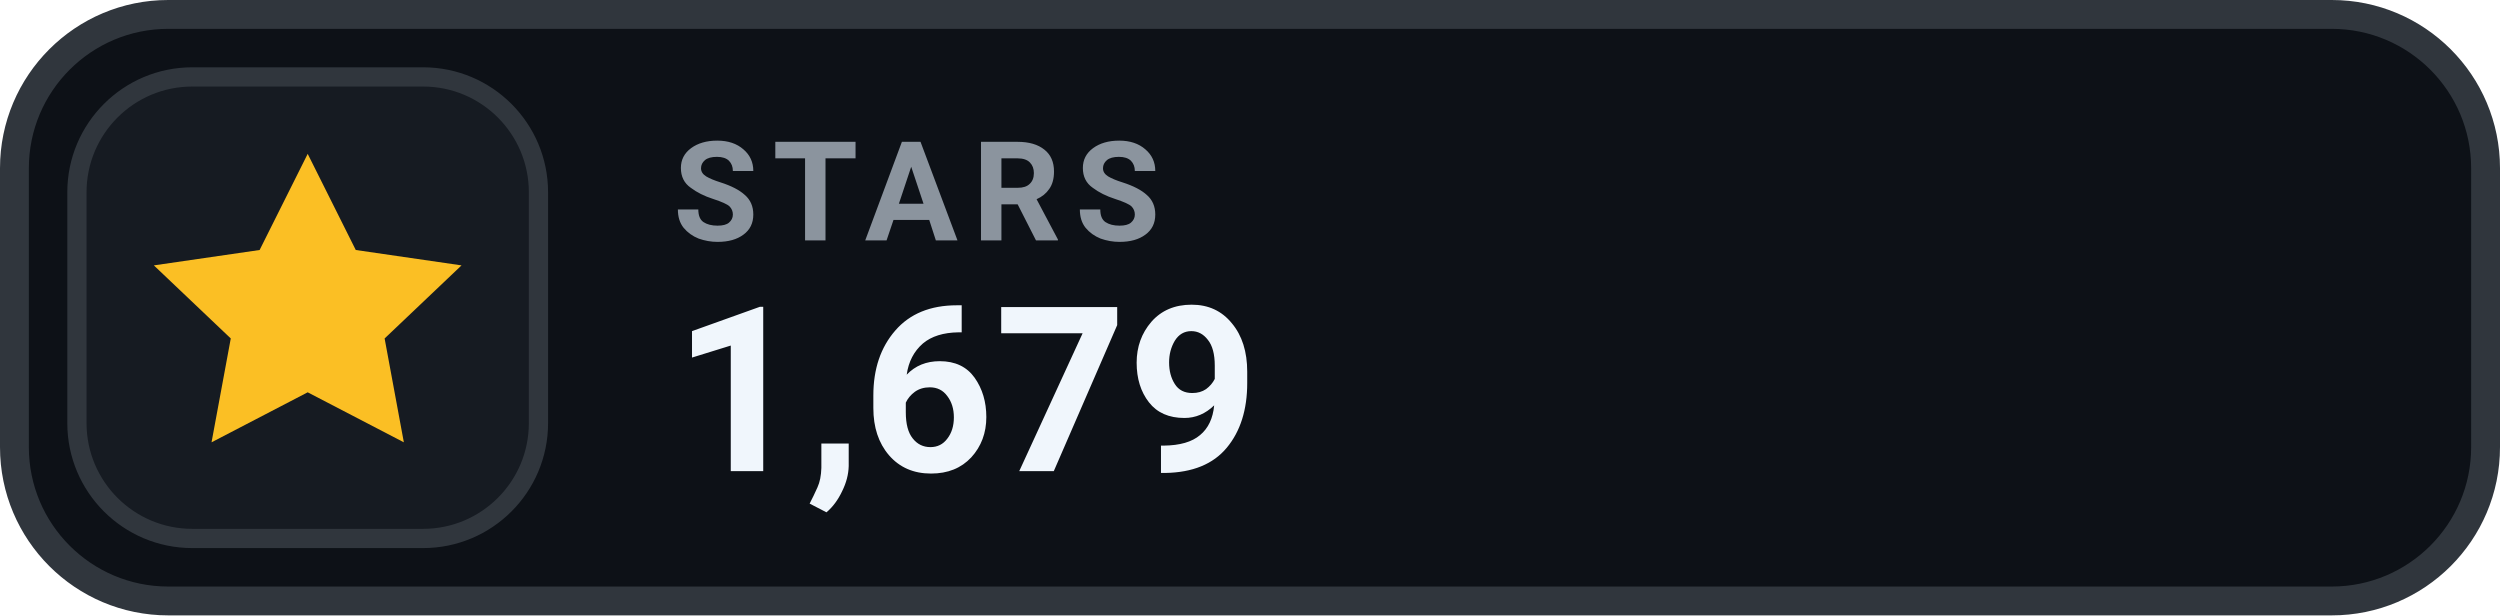
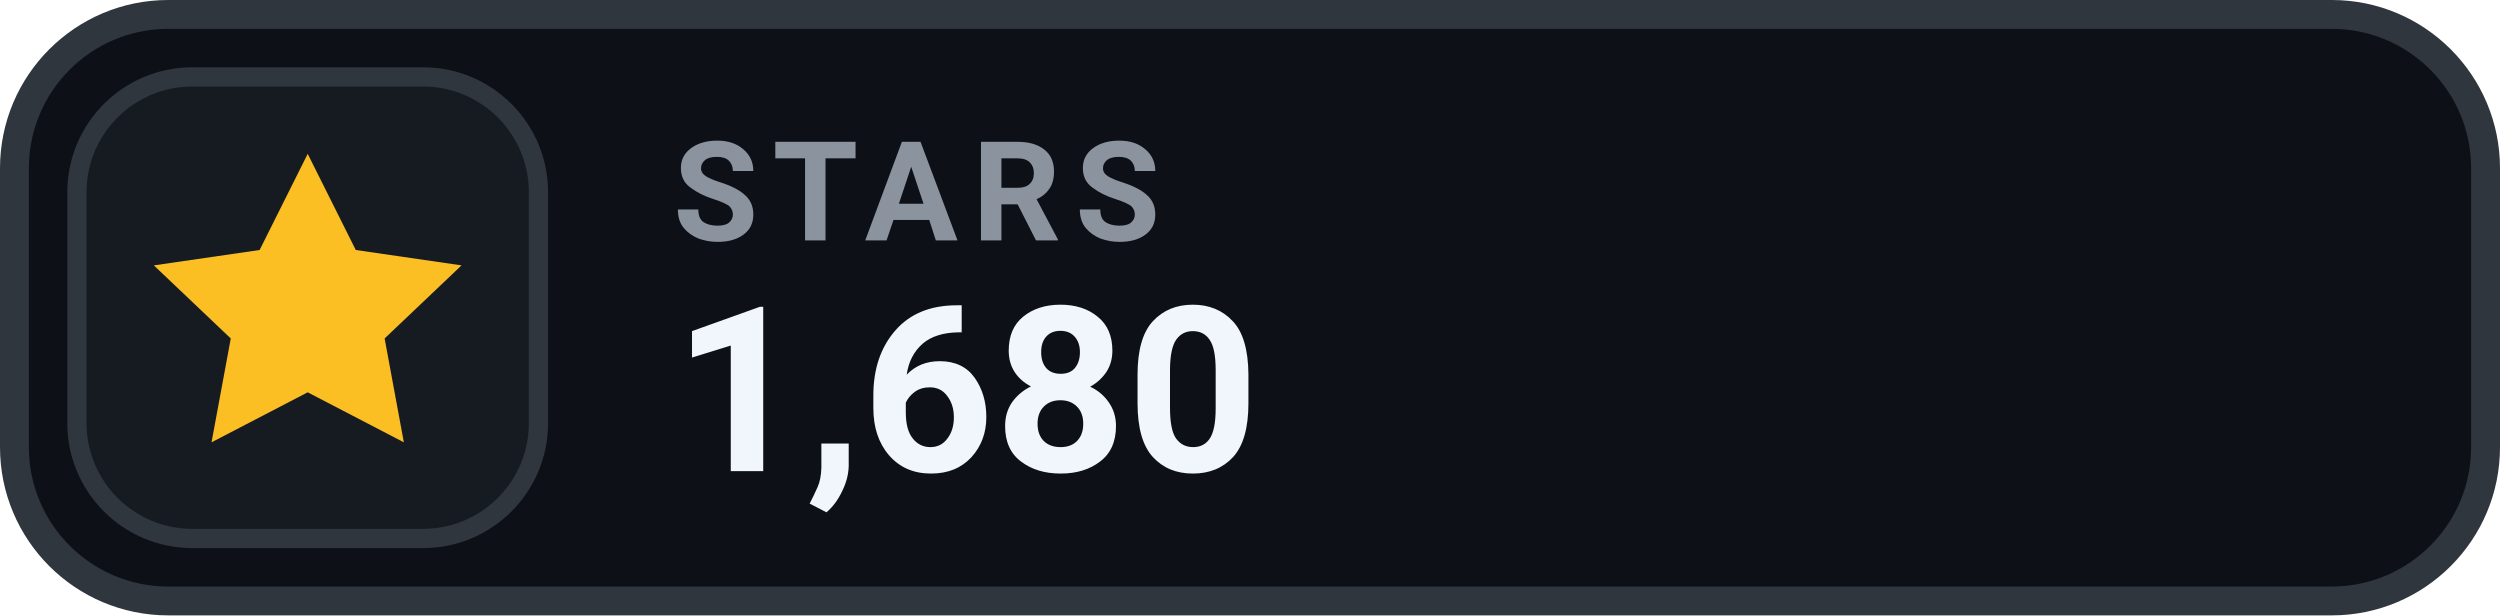
- <svg xmlns="http://www.w3.org/2000/svg" width="130" height="32" viewBox="0 0 130 32" role="img" aria-label="STARS 1,679">
+ <svg xmlns="http://www.w3.org/2000/svg" width="130" height="32" viewBox="0 0 130 32" role="img" aria-label="STARS 1,680">
  <rect x=".75" y=".75" width="128.5" height="30.5" rx="8" fill="#0D1117" stroke="#30363D" stroke-width="1.5" />
  <rect x="4" y="4" width="24" height="24" rx="6" fill="#161B22" stroke="#30363D" stroke-width="1" />
  <g transform="translate(16 16)" style="color:#FBBF24;">
    <path d="M0 -8 l2.5 5 5.5 .8 -4 3.8 1 5.4 -5 -2.6 -5 2.6 1 -5.4 -4 -3.8 5.5 -.8 Z" fill="currentColor" />
  </g>
  <text x="35" y="12.5" fill="#8B949E" font-family="-apple-system,BlinkMacSystemFont,'Segoe UI',Roboto,Helvetica,Arial,sans-serif" font-size="7.2" font-weight="700" letter-spacing=".75">STARS</text>
-   <text x="35" y="24.5" fill="#F0F6FC" font-family="-apple-system,BlinkMacSystemFont,'Segoe UI',Roboto,Helvetica,Arial,sans-serif" font-size="12" font-weight="700">1,679</text>
+   <text x="35" y="24.5" fill="#F0F6FC" font-family="-apple-system,BlinkMacSystemFont,'Segoe UI',Roboto,Helvetica,Arial,sans-serif" font-size="12" font-weight="700">1,680</text>
</svg>
